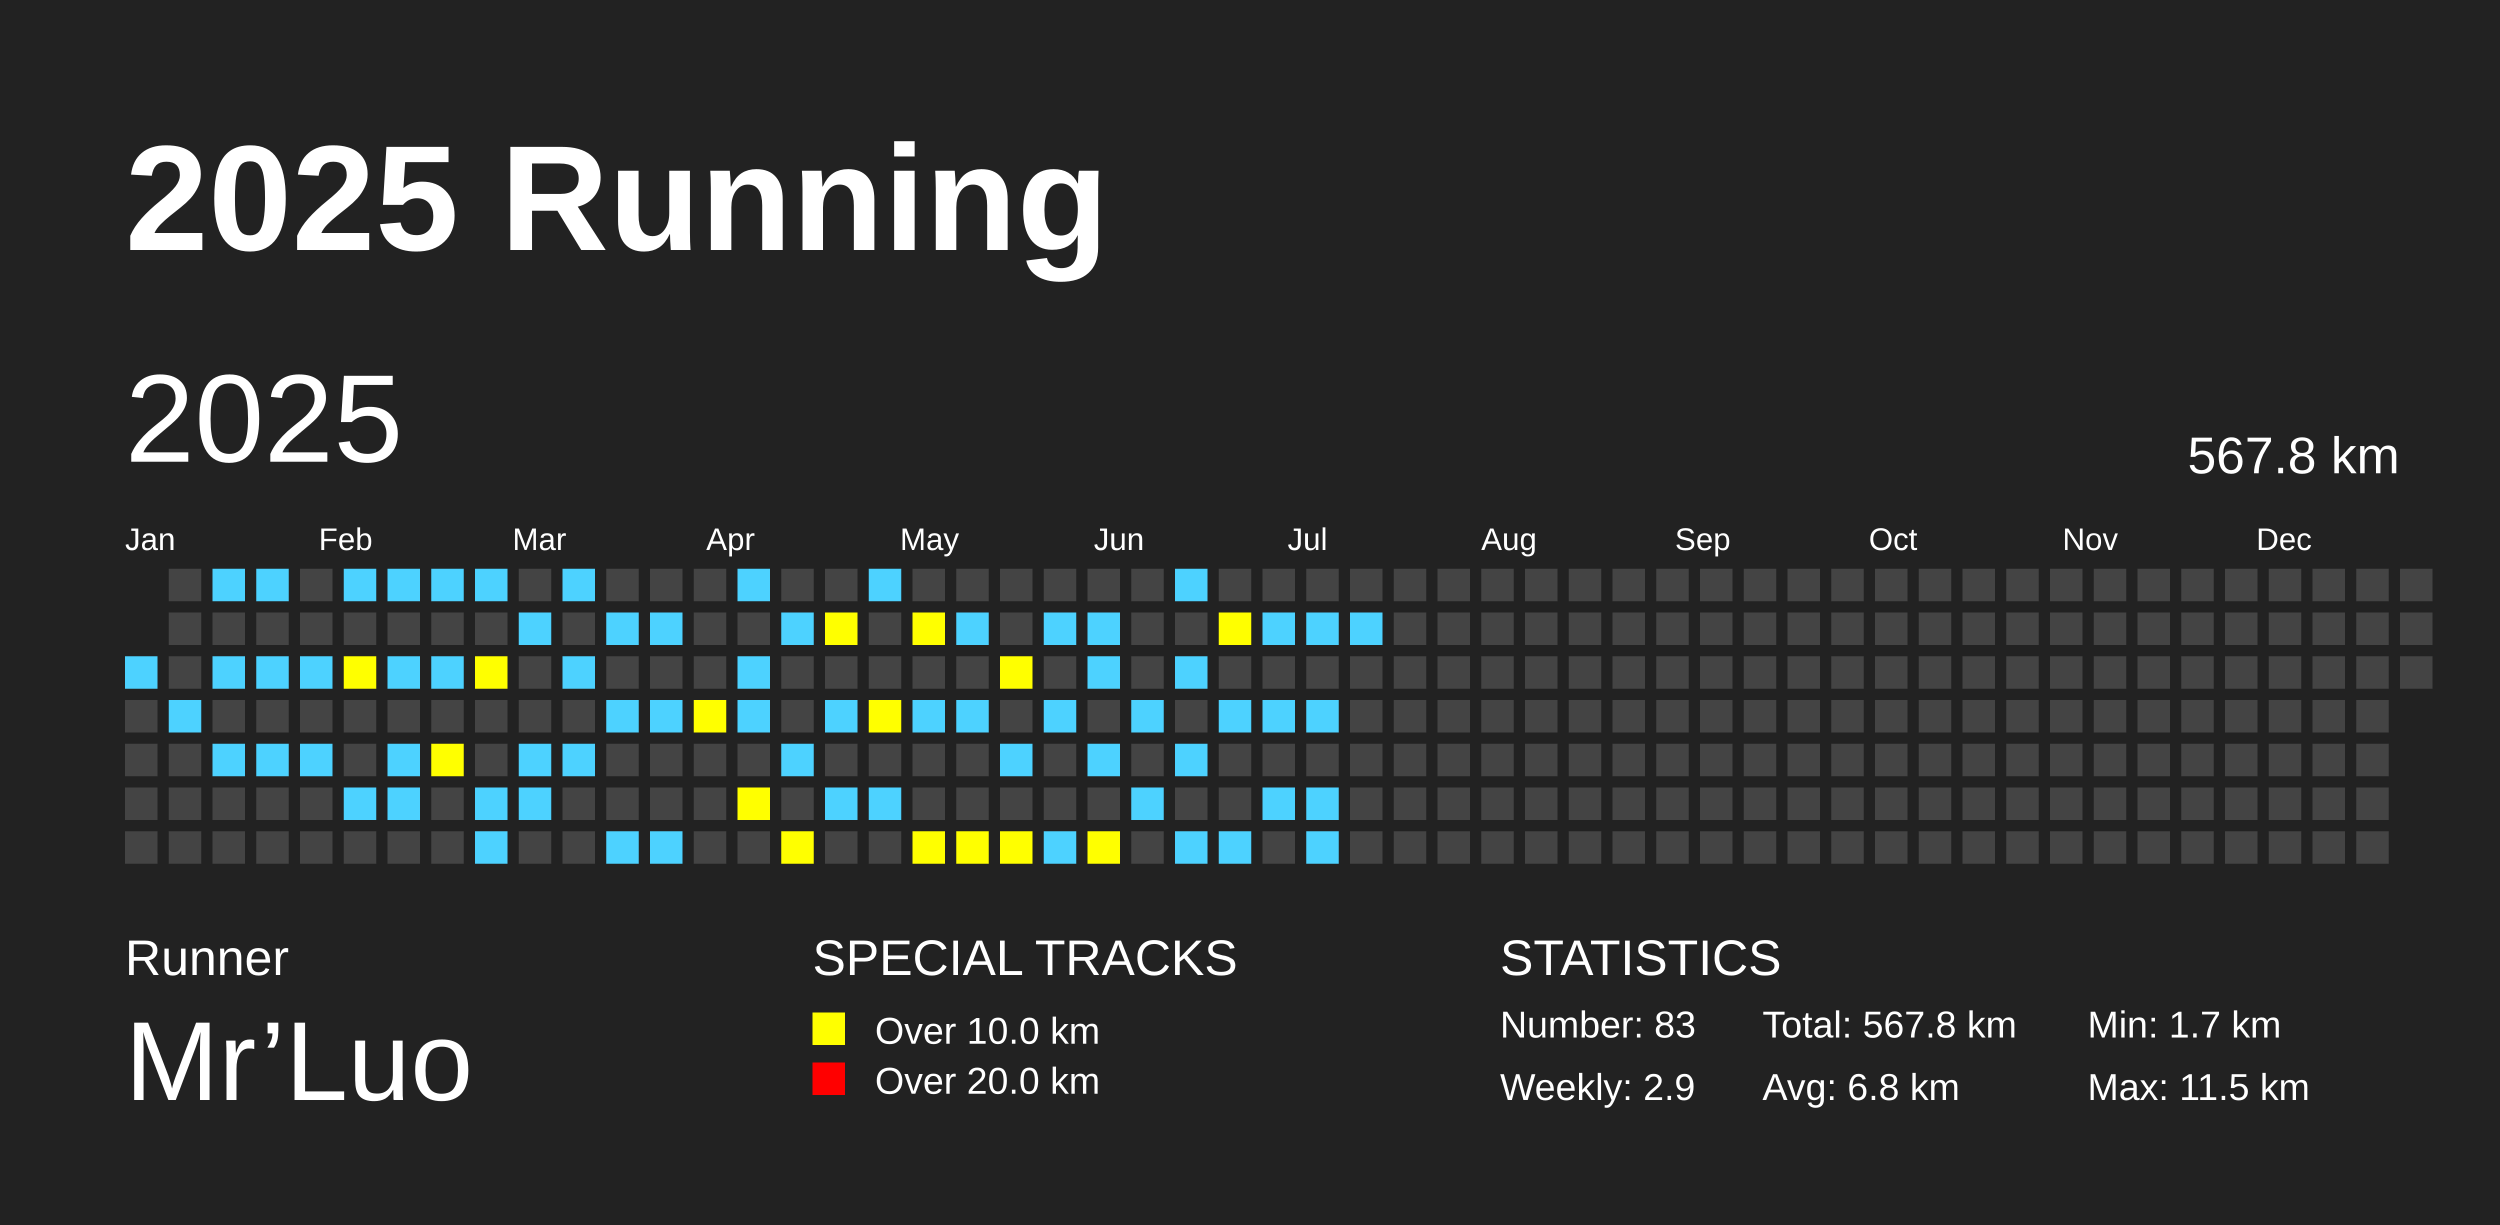
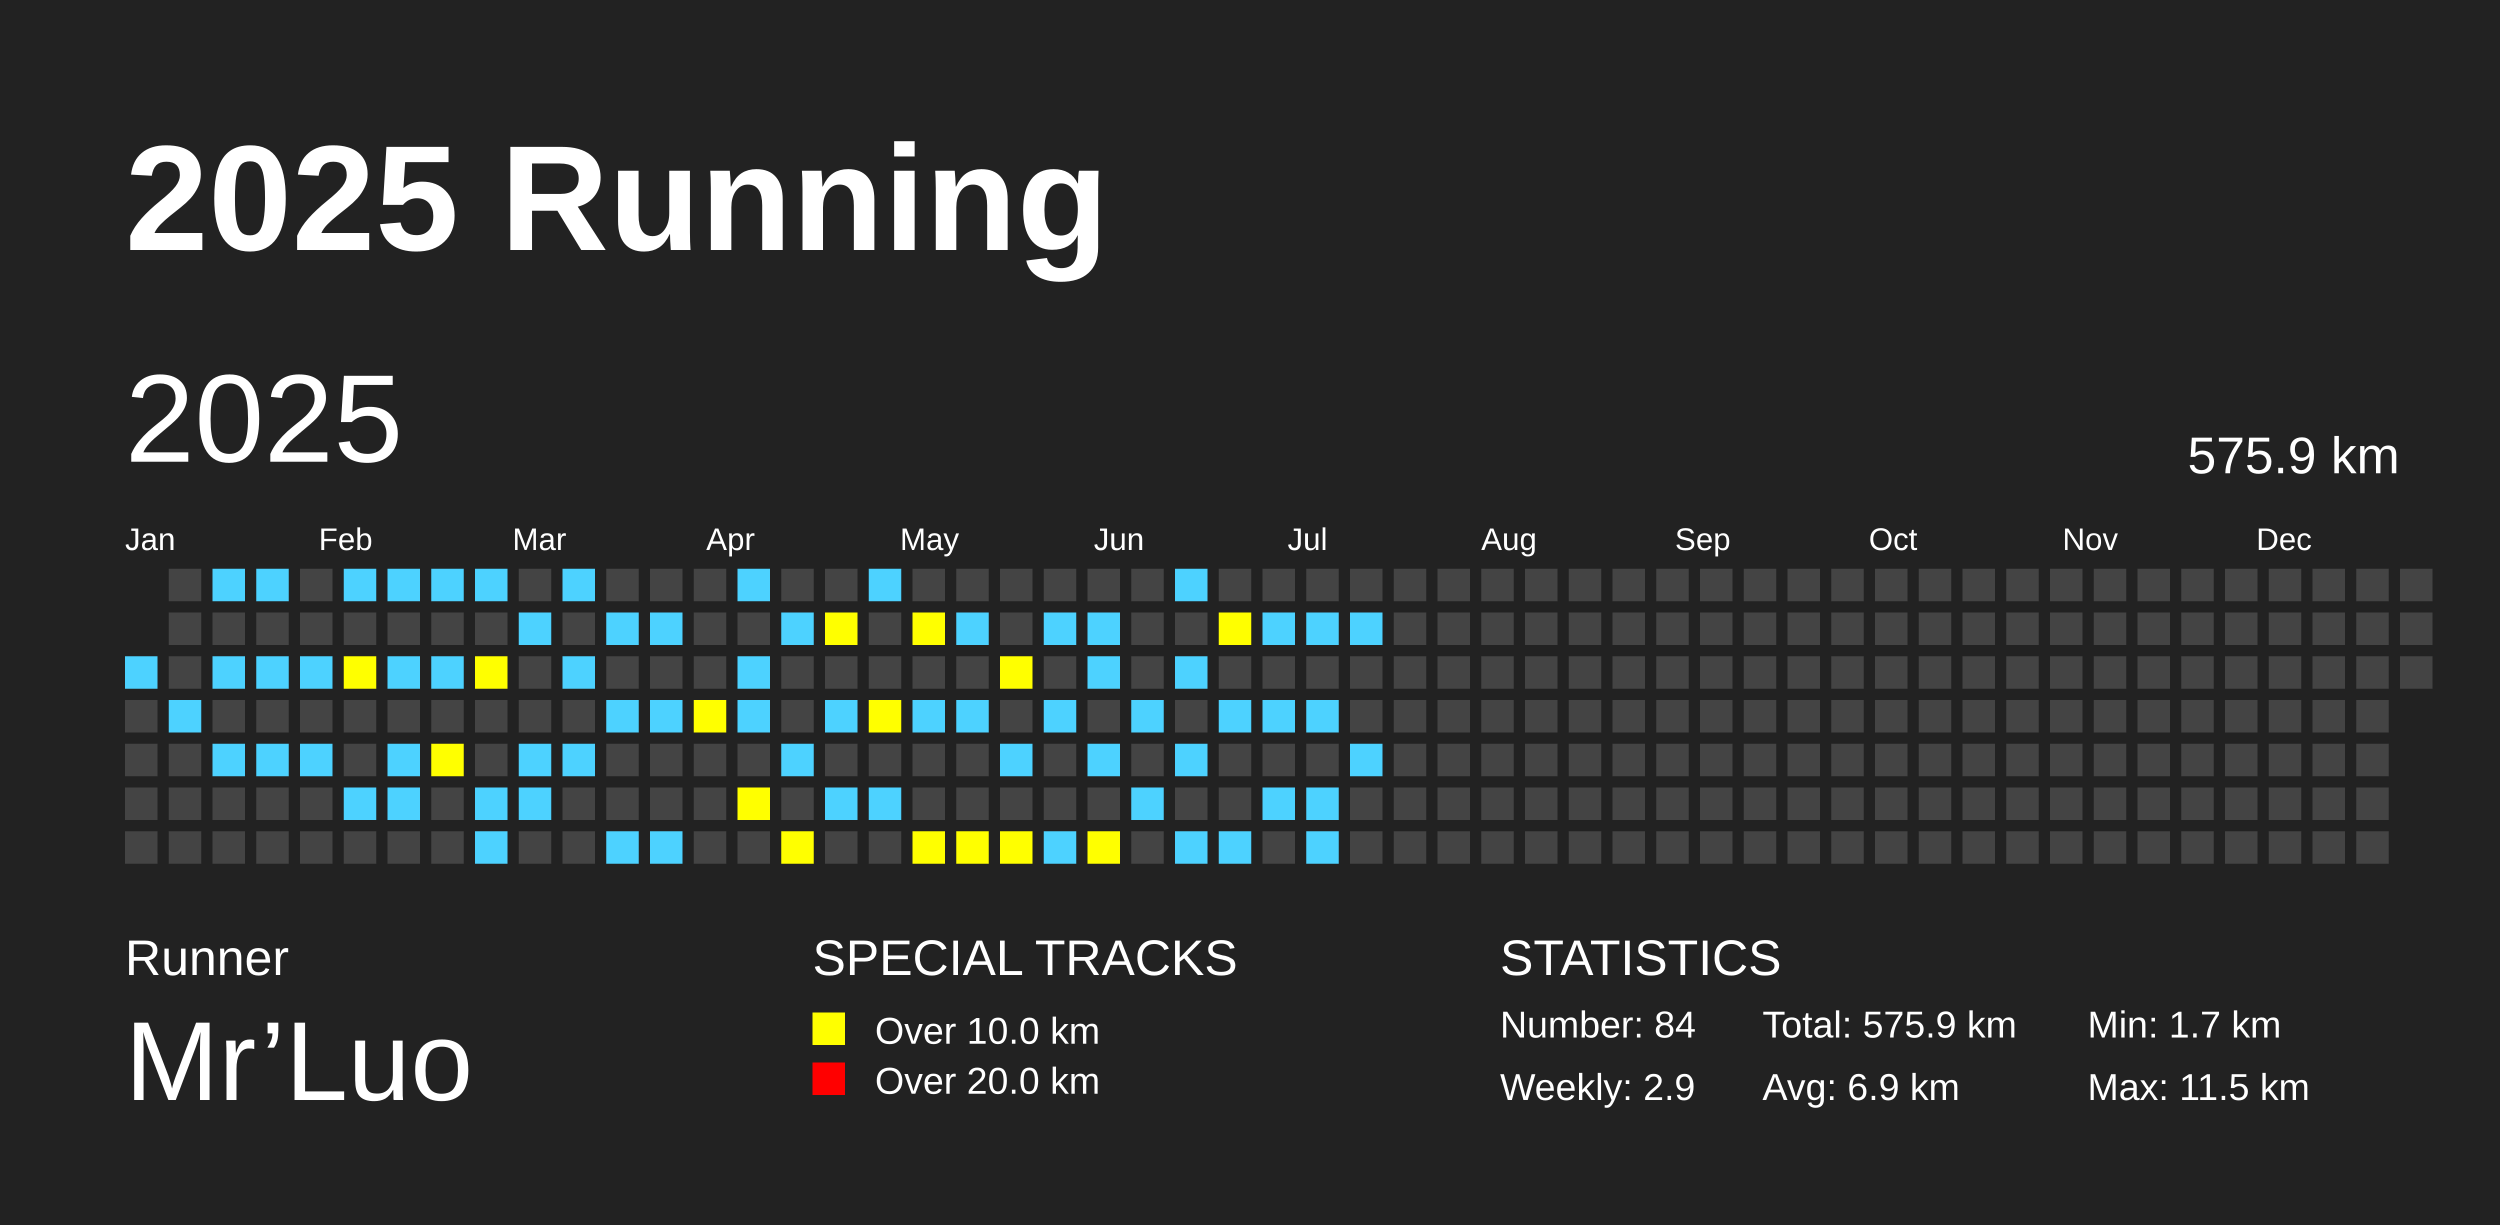
<svg xmlns="http://www.w3.org/2000/svg" baseProfile="full" height="98mm" version="1.1" viewBox="0,0,200,98" width="200mm">
  <defs />
  <rect fill="#222222" height="98" width="200" x="0" y="0" />
  <text fill="#FFFFFF" style="font-size:12px; font-family:Arial; font-weight:bold;" x="10" y="20">2025 Running</text>
  <text fill="#FFFFFF" style="font-size:4px; font-family:Arial" x="10" y="78">Runner</text>
  <text fill="#FFFFFF" style="font-size:9px; font-family:Arial" x="10" y="88">Mr’Luo</text>
  <text fill="#FFFFFF" style="font-size:4px; font-family:Arial" x="65" y="78">SPECIAL TRACKS</text>
  <rect fill="yellow" height="2.6" width="2.6" x="65" y="81" />
  <text fill="#FFFFFF" style="font-size:3px; font-family:Arial" x="70" y="83.5">Over 10.0 km</text>
  <rect fill="red" height="2.6" width="2.6" x="65" y="85" />
  <text fill="#FFFFFF" style="font-size:3px; font-family:Arial" x="70" y="87.5">Over 20.0 km</text>
  <text fill="#FFFFFF" style="font-size:4px; font-family:Arial" x="120" y="78">STATISTICS</text>
-   <text fill="#FFFFFF" style="font-size:3px; font-family:Arial" x="120" y="83">Number: 83</text>
+   <text fill="#FFFFFF" style="font-size:3px; font-family:Arial" x="120" y="83">Number: 84</text>
  <text fill="#FFFFFF" style="font-size:3px; font-family:Arial" x="120" y="88">Weekly: 2.9</text>
-   <text fill="#FFFFFF" style="font-size:3px; font-family:Arial" x="141" y="83">Total: 567.8 km</text>
-   <text fill="#FFFFFF" style="font-size:3px; font-family:Arial" x="141" y="88">Avg: 6.8 km</text>
+   <text fill="#FFFFFF" style="font-size:3px; font-family:Arial" x="141" y="83">Total: 575.9 km</text>
+   <text fill="#FFFFFF" style="font-size:3px; font-family:Arial" x="141" y="88">Avg: 6.9 km</text>
  <text fill="#FFFFFF" style="font-size:3px; font-family:Arial" x="167" y="83">Min: 1.7 km</text>
  <text fill="#FFFFFF" style="font-size:3px; font-family:Arial" x="167" y="88">Max: 11.5 km</text>
  <text dominant-baseline="hanging" fill="#FFFFFF" style="font-size:10.0px; font-family:Arial;" x="10" y="30">2025</text>
-   <text dominant-baseline="hanging" fill="#FFFFFF" style="font-size:4.125px; font-family:Arial;" x="175" y="35">567.8 km</text>
+   <text dominant-baseline="hanging" fill="#FFFFFF" style="font-size:4.125px; font-family:Arial;" x="175" y="35">575.9 km</text>
  <text fill="#FFFFFF" style="font-size:2.5px; font-family:Arial" x="10.0" y="44">Jan</text>
  <text fill="#FFFFFF" style="font-size:2.5px; font-family:Arial" x="25.5" y="44">Feb</text>
  <text fill="#FFFFFF" style="font-size:2.5px; font-family:Arial" x="41.0" y="44">Mar</text>
  <text fill="#FFFFFF" style="font-size:2.5px; font-family:Arial" x="56.5" y="44">Apr</text>
  <text fill="#FFFFFF" style="font-size:2.5px; font-family:Arial" x="72.0" y="44">May</text>
  <text fill="#FFFFFF" style="font-size:2.5px; font-family:Arial" x="87.5" y="44">Jun</text>
  <text fill="#FFFFFF" style="font-size:2.5px; font-family:Arial" x="103.0" y="44">Jul</text>
  <text fill="#FFFFFF" style="font-size:2.5px; font-family:Arial" x="118.5" y="44">Aug</text>
  <text fill="#FFFFFF" style="font-size:2.5px; font-family:Arial" x="134.0" y="44">Sep</text>
  <text fill="#FFFFFF" style="font-size:2.5px; font-family:Arial" x="149.5" y="44">Oct</text>
  <text fill="#FFFFFF" style="font-size:2.5px; font-family:Arial" x="165.0" y="44">Nov</text>
  <text fill="#FFFFFF" style="font-size:2.5px; font-family:Arial" x="180.5" y="44">Dec</text>
  <rect fill="#4DD2FF" height="2.6" width="2.6" x="10.0" y="52.5" />
  <rect fill="#444444" height="2.6" width="2.6" x="10.0" y="56.0" />
  <rect fill="#444444" height="2.6" width="2.6" x="10.0" y="59.5" />
  <rect fill="#444444" height="2.6" width="2.6" x="10.0" y="63.0" />
  <rect fill="#444444" height="2.6" width="2.6" x="10.0" y="66.5" />
  <rect fill="#444444" height="2.6" width="2.6" x="13.5" y="45.5" />
  <rect fill="#444444" height="2.6" width="2.6" x="13.5" y="49.0" />
  <rect fill="#444444" height="2.6" width="2.6" x="13.5" y="52.5" />
  <rect fill="#4DD2FF" height="2.6" width="2.6" x="13.5" y="56.0" />
  <rect fill="#444444" height="2.6" width="2.6" x="13.5" y="59.5" />
  <rect fill="#444444" height="2.6" width="2.6" x="13.5" y="63.0" />
  <rect fill="#444444" height="2.6" width="2.6" x="13.5" y="66.5" />
  <rect fill="#4DD2FF" height="2.6" width="2.6" x="17.0" y="45.5" />
  <rect fill="#444444" height="2.6" width="2.6" x="17.0" y="49.0" />
  <rect fill="#4DD2FF" height="2.6" width="2.6" x="17.0" y="52.5" />
  <rect fill="#444444" height="2.6" width="2.6" x="17.0" y="56.0" />
  <rect fill="#4DD2FF" height="2.6" width="2.6" x="17.0" y="59.5" />
  <rect fill="#444444" height="2.6" width="2.6" x="17.0" y="63.0" />
  <rect fill="#444444" height="2.6" width="2.6" x="17.0" y="66.5" />
  <rect fill="#4DD2FF" height="2.6" width="2.6" x="20.5" y="45.5" />
  <rect fill="#444444" height="2.6" width="2.6" x="20.5" y="49.0" />
  <rect fill="#4DD2FF" height="2.6" width="2.6" x="20.5" y="52.5" />
  <rect fill="#444444" height="2.6" width="2.6" x="20.5" y="56.0" />
  <rect fill="#4DD2FF" height="2.6" width="2.6" x="20.5" y="59.5" />
  <rect fill="#444444" height="2.6" width="2.6" x="20.5" y="63.0" />
  <rect fill="#444444" height="2.6" width="2.6" x="20.5" y="66.5" />
  <rect fill="#444444" height="2.6" width="2.6" x="24.0" y="45.5" />
  <rect fill="#444444" height="2.6" width="2.6" x="24.0" y="49.0" />
  <rect fill="#4DD2FF" height="2.6" width="2.6" x="24.0" y="52.5" />
  <rect fill="#444444" height="2.6" width="2.6" x="24.0" y="56.0" />
  <rect fill="#4DD2FF" height="2.6" width="2.6" x="24.0" y="59.5" />
  <rect fill="#444444" height="2.6" width="2.6" x="24.0" y="63.0" />
  <rect fill="#444444" height="2.6" width="2.6" x="24.0" y="66.5" />
  <rect fill="#4DD2FF" height="2.6" width="2.6" x="27.5" y="45.5" />
  <rect fill="#444444" height="2.6" width="2.6" x="27.5" y="49.0" />
  <rect fill="yellow" height="2.6" width="2.6" x="27.5" y="52.5" />
  <rect fill="#444444" height="2.6" width="2.6" x="27.5" y="56.0" />
  <rect fill="#444444" height="2.6" width="2.6" x="27.5" y="59.5" />
  <rect fill="#4DD2FF" height="2.6" width="2.6" x="27.5" y="63.0" />
  <rect fill="#444444" height="2.6" width="2.6" x="27.5" y="66.5" />
  <rect fill="#4DD2FF" height="2.6" width="2.6" x="31.0" y="45.5" />
  <rect fill="#444444" height="2.6" width="2.6" x="31.0" y="49.0" />
  <rect fill="#4DD2FF" height="2.6" width="2.6" x="31.0" y="52.5" />
  <rect fill="#444444" height="2.6" width="2.6" x="31.0" y="56.0" />
  <rect fill="#4DD2FF" height="2.6" width="2.6" x="31.0" y="59.5" />
  <rect fill="#4DD2FF" height="2.6" width="2.6" x="31.0" y="63.0" />
  <rect fill="#444444" height="2.6" width="2.6" x="31.0" y="66.5" />
  <rect fill="#4DD2FF" height="2.6" width="2.6" x="34.5" y="45.5" />
  <rect fill="#444444" height="2.6" width="2.6" x="34.5" y="49.0" />
  <rect fill="#4DD2FF" height="2.6" width="2.6" x="34.5" y="52.5" />
  <rect fill="#444444" height="2.6" width="2.6" x="34.5" y="56.0" />
  <rect fill="yellow" height="2.6" width="2.6" x="34.5" y="59.5" />
  <rect fill="#444444" height="2.6" width="2.6" x="34.5" y="63.0" />
  <rect fill="#444444" height="2.6" width="2.6" x="34.5" y="66.5" />
  <rect fill="#4DD2FF" height="2.6" width="2.6" x="38.0" y="45.5" />
  <rect fill="#444444" height="2.6" width="2.6" x="38.0" y="49.0" />
  <rect fill="yellow" height="2.6" width="2.6" x="38.0" y="52.5" />
  <rect fill="#444444" height="2.6" width="2.6" x="38.0" y="56.0" />
  <rect fill="#444444" height="2.6" width="2.6" x="38.0" y="59.5" />
  <rect fill="#4DD2FF" height="2.6" width="2.6" x="38.0" y="63.0" />
  <rect fill="#4DD2FF" height="2.6" width="2.6" x="38.0" y="66.5" />
  <rect fill="#444444" height="2.6" width="2.6" x="41.5" y="45.5" />
  <rect fill="#4DD2FF" height="2.6" width="2.6" x="41.5" y="49.0" />
  <rect fill="#444444" height="2.6" width="2.6" x="41.5" y="52.5" />
  <rect fill="#444444" height="2.6" width="2.6" x="41.5" y="56.0" />
  <rect fill="#4DD2FF" height="2.6" width="2.6" x="41.5" y="59.5" />
  <rect fill="#4DD2FF" height="2.6" width="2.6" x="41.5" y="63.0" />
  <rect fill="#444444" height="2.6" width="2.6" x="41.5" y="66.5" />
  <rect fill="#4DD2FF" height="2.6" width="2.6" x="45.0" y="45.5" />
  <rect fill="#444444" height="2.6" width="2.6" x="45.0" y="49.0" />
  <rect fill="#4DD2FF" height="2.6" width="2.6" x="45.0" y="52.5" />
  <rect fill="#444444" height="2.6" width="2.6" x="45.0" y="56.0" />
  <rect fill="#4DD2FF" height="2.6" width="2.6" x="45.0" y="59.5" />
  <rect fill="#444444" height="2.6" width="2.6" x="45.0" y="63.0" />
  <rect fill="#444444" height="2.6" width="2.6" x="45.0" y="66.5" />
  <rect fill="#444444" height="2.6" width="2.6" x="48.5" y="45.5" />
  <rect fill="#4DD2FF" height="2.6" width="2.6" x="48.5" y="49.0" />
  <rect fill="#444444" height="2.6" width="2.6" x="48.5" y="52.5" />
  <rect fill="#4DD2FF" height="2.6" width="2.6" x="48.5" y="56.0" />
  <rect fill="#444444" height="2.6" width="2.6" x="48.5" y="59.5" />
  <rect fill="#444444" height="2.6" width="2.6" x="48.5" y="63.0" />
  <rect fill="#4DD2FF" height="2.6" width="2.6" x="48.5" y="66.5" />
  <rect fill="#444444" height="2.6" width="2.6" x="52.0" y="45.5" />
  <rect fill="#4DD2FF" height="2.6" width="2.6" x="52.0" y="49.0" />
  <rect fill="#444444" height="2.6" width="2.6" x="52.0" y="52.5" />
  <rect fill="#4DD2FF" height="2.6" width="2.6" x="52.0" y="56.0" />
  <rect fill="#444444" height="2.6" width="2.6" x="52.0" y="59.5" />
  <rect fill="#444444" height="2.6" width="2.6" x="52.0" y="63.0" />
  <rect fill="#4DD2FF" height="2.6" width="2.6" x="52.0" y="66.5" />
  <rect fill="#444444" height="2.6" width="2.6" x="55.5" y="45.5" />
  <rect fill="#444444" height="2.6" width="2.6" x="55.5" y="49.0" />
  <rect fill="#444444" height="2.6" width="2.6" x="55.5" y="52.5" />
  <rect fill="yellow" height="2.6" width="2.6" x="55.5" y="56.0" />
  <rect fill="#444444" height="2.6" width="2.6" x="55.5" y="59.5" />
  <rect fill="#444444" height="2.6" width="2.6" x="55.5" y="63.0" />
  <rect fill="#444444" height="2.6" width="2.6" x="55.5" y="66.5" />
  <rect fill="#4DD2FF" height="2.6" width="2.6" x="59.0" y="45.5" />
  <rect fill="#444444" height="2.6" width="2.6" x="59.0" y="49.0" />
  <rect fill="#4DD2FF" height="2.6" width="2.6" x="59.0" y="52.5" />
  <rect fill="#4DD2FF" height="2.6" width="2.6" x="59.0" y="56.0" />
  <rect fill="#444444" height="2.6" width="2.6" x="59.0" y="59.5" />
  <rect fill="yellow" height="2.6" width="2.6" x="59.0" y="63.0" />
  <rect fill="#444444" height="2.6" width="2.6" x="59.0" y="66.5" />
  <rect fill="#444444" height="2.6" width="2.6" x="62.5" y="45.5" />
  <rect fill="#4DD2FF" height="2.6" width="2.6" x="62.5" y="49.0" />
  <rect fill="#444444" height="2.6" width="2.6" x="62.5" y="52.5" />
  <rect fill="#444444" height="2.6" width="2.6" x="62.5" y="56.0" />
  <rect fill="#4DD2FF" height="2.6" width="2.6" x="62.5" y="59.5" />
  <rect fill="#444444" height="2.6" width="2.6" x="62.5" y="63.0" />
  <rect fill="yellow" height="2.6" width="2.6" x="62.5" y="66.5" />
  <rect fill="#444444" height="2.6" width="2.6" x="66.0" y="45.5" />
  <rect fill="yellow" height="2.6" width="2.6" x="66.0" y="49.0" />
  <rect fill="#444444" height="2.6" width="2.6" x="66.0" y="52.5" />
  <rect fill="#4DD2FF" height="2.6" width="2.6" x="66.0" y="56.0" />
  <rect fill="#444444" height="2.6" width="2.6" x="66.0" y="59.5" />
  <rect fill="#4DD2FF" height="2.6" width="2.6" x="66.0" y="63.0" />
  <rect fill="#444444" height="2.6" width="2.6" x="66.0" y="66.5" />
  <rect fill="#4DD2FF" height="2.6" width="2.6" x="69.5" y="45.5" />
  <rect fill="#444444" height="2.6" width="2.6" x="69.5" y="49.0" />
  <rect fill="#444444" height="2.6" width="2.6" x="69.5" y="52.5" />
  <rect fill="yellow" height="2.6" width="2.6" x="69.5" y="56.0" />
  <rect fill="#444444" height="2.6" width="2.6" x="69.5" y="59.5" />
  <rect fill="#4DD2FF" height="2.6" width="2.6" x="69.5" y="63.0" />
  <rect fill="#444444" height="2.6" width="2.6" x="69.5" y="66.5" />
  <rect fill="#444444" height="2.6" width="2.6" x="73.0" y="45.5" />
  <rect fill="yellow" height="2.6" width="2.6" x="73.0" y="49.0" />
  <rect fill="#444444" height="2.6" width="2.6" x="73.0" y="52.5" />
  <rect fill="#4DD2FF" height="2.6" width="2.6" x="73.0" y="56.0" />
  <rect fill="#444444" height="2.6" width="2.6" x="73.0" y="59.5" />
  <rect fill="#444444" height="2.6" width="2.6" x="73.0" y="63.0" />
  <rect fill="yellow" height="2.6" width="2.6" x="73.0" y="66.5" />
  <rect fill="#444444" height="2.6" width="2.6" x="76.5" y="45.5" />
  <rect fill="#4DD2FF" height="2.6" width="2.6" x="76.5" y="49.0" />
  <rect fill="#444444" height="2.6" width="2.6" x="76.5" y="52.5" />
  <rect fill="#4DD2FF" height="2.6" width="2.6" x="76.5" y="56.0" />
  <rect fill="#444444" height="2.6" width="2.6" x="76.5" y="59.5" />
  <rect fill="#444444" height="2.6" width="2.6" x="76.5" y="63.0" />
  <rect fill="yellow" height="2.6" width="2.6" x="76.5" y="66.5" />
  <rect fill="#444444" height="2.6" width="2.6" x="80.0" y="45.5" />
  <rect fill="#444444" height="2.6" width="2.6" x="80.0" y="49.0" />
  <rect fill="yellow" height="2.6" width="2.6" x="80.0" y="52.5" />
  <rect fill="#444444" height="2.6" width="2.6" x="80.0" y="56.0" />
  <rect fill="#4DD2FF" height="2.6" width="2.6" x="80.0" y="59.5" />
  <rect fill="#444444" height="2.6" width="2.6" x="80.0" y="63.0" />
  <rect fill="yellow" height="2.6" width="2.6" x="80.0" y="66.5" />
  <rect fill="#444444" height="2.6" width="2.6" x="83.5" y="45.5" />
  <rect fill="#4DD2FF" height="2.6" width="2.6" x="83.5" y="49.0" />
  <rect fill="#444444" height="2.6" width="2.6" x="83.5" y="52.5" />
  <rect fill="#4DD2FF" height="2.6" width="2.6" x="83.5" y="56.0" />
  <rect fill="#444444" height="2.6" width="2.6" x="83.5" y="59.5" />
  <rect fill="#444444" height="2.6" width="2.6" x="83.5" y="63.0" />
  <rect fill="#4DD2FF" height="2.6" width="2.6" x="83.5" y="66.5" />
  <rect fill="#444444" height="2.6" width="2.6" x="87.0" y="45.5" />
  <rect fill="#4DD2FF" height="2.6" width="2.6" x="87.0" y="49.0" />
  <rect fill="#4DD2FF" height="2.6" width="2.6" x="87.0" y="52.5" />
  <rect fill="#444444" height="2.6" width="2.6" x="87.0" y="56.0" />
  <rect fill="#4DD2FF" height="2.6" width="2.6" x="87.0" y="59.5" />
  <rect fill="#444444" height="2.6" width="2.6" x="87.0" y="63.0" />
  <rect fill="yellow" height="2.6" width="2.6" x="87.0" y="66.5" />
  <rect fill="#444444" height="2.6" width="2.6" x="90.5" y="45.5" />
  <rect fill="#444444" height="2.6" width="2.6" x="90.5" y="49.0" />
  <rect fill="#444444" height="2.6" width="2.6" x="90.5" y="52.5" />
  <rect fill="#4DD2FF" height="2.6" width="2.6" x="90.5" y="56.0" />
  <rect fill="#444444" height="2.6" width="2.6" x="90.5" y="59.5" />
  <rect fill="#4DD2FF" height="2.6" width="2.6" x="90.5" y="63.0" />
  <rect fill="#444444" height="2.6" width="2.6" x="90.5" y="66.5" />
  <rect fill="#4DD2FF" height="2.6" width="2.6" x="94.0" y="45.5" />
  <rect fill="#444444" height="2.6" width="2.6" x="94.0" y="49.0" />
  <rect fill="#4DD2FF" height="2.6" width="2.6" x="94.0" y="52.5" />
  <rect fill="#444444" height="2.6" width="2.6" x="94.0" y="56.0" />
  <rect fill="#4DD2FF" height="2.6" width="2.6" x="94.0" y="59.5" />
  <rect fill="#444444" height="2.6" width="2.6" x="94.0" y="63.0" />
  <rect fill="#4DD2FF" height="2.6" width="2.6" x="94.0" y="66.5" />
  <rect fill="#444444" height="2.6" width="2.6" x="97.5" y="45.5" />
  <rect fill="yellow" height="2.6" width="2.6" x="97.5" y="49.0" />
  <rect fill="#444444" height="2.6" width="2.6" x="97.5" y="52.5" />
  <rect fill="#4DD2FF" height="2.6" width="2.6" x="97.5" y="56.0" />
  <rect fill="#444444" height="2.6" width="2.6" x="97.5" y="59.5" />
  <rect fill="#444444" height="2.6" width="2.6" x="97.5" y="63.0" />
  <rect fill="#4DD2FF" height="2.6" width="2.6" x="97.5" y="66.5" />
  <rect fill="#444444" height="2.6" width="2.6" x="101.0" y="45.5" />
  <rect fill="#4DD2FF" height="2.6" width="2.6" x="101.0" y="49.0" />
  <rect fill="#444444" height="2.6" width="2.6" x="101.0" y="52.5" />
  <rect fill="#4DD2FF" height="2.6" width="2.6" x="101.0" y="56.0" />
  <rect fill="#444444" height="2.6" width="2.6" x="101.0" y="59.5" />
  <rect fill="#4DD2FF" height="2.6" width="2.6" x="101.0" y="63.0" />
  <rect fill="#444444" height="2.6" width="2.6" x="101.0" y="66.5" />
  <rect fill="#444444" height="2.6" width="2.6" x="104.5" y="45.5" />
  <rect fill="#4DD2FF" height="2.6" width="2.6" x="104.5" y="49.0" />
  <rect fill="#444444" height="2.6" width="2.6" x="104.5" y="52.5" />
  <rect fill="#4DD2FF" height="2.6" width="2.6" x="104.5" y="56.0" />
  <rect fill="#444444" height="2.6" width="2.6" x="104.5" y="59.5" />
  <rect fill="#4DD2FF" height="2.6" width="2.6" x="104.5" y="63.0" />
  <rect fill="#4DD2FF" height="2.6" width="2.6" x="104.5" y="66.5" />
  <rect fill="#444444" height="2.6" width="2.6" x="108.0" y="45.5" />
  <rect fill="#4DD2FF" height="2.6" width="2.6" x="108.0" y="49.0" />
  <rect fill="#444444" height="2.6" width="2.6" x="108.0" y="52.5" />
  <rect fill="#444444" height="2.6" width="2.6" x="108.0" y="56.0" />
-   <rect fill="#444444" height="2.6" width="2.6" x="108.0" y="59.5" />
+   <rect fill="#4DD2FF" height="2.6" width="2.6" x="108.0" y="59.5" />
  <rect fill="#444444" height="2.6" width="2.6" x="108.0" y="63.0" />
  <rect fill="#444444" height="2.6" width="2.6" x="108.0" y="66.5" />
  <rect fill="#444444" height="2.6" width="2.6" x="111.5" y="45.5" />
  <rect fill="#444444" height="2.6" width="2.6" x="111.5" y="49.0" />
  <rect fill="#444444" height="2.6" width="2.6" x="111.5" y="52.5" />
  <rect fill="#444444" height="2.6" width="2.6" x="111.5" y="56.0" />
  <rect fill="#444444" height="2.6" width="2.6" x="111.5" y="59.5" />
  <rect fill="#444444" height="2.6" width="2.6" x="111.5" y="63.0" />
  <rect fill="#444444" height="2.6" width="2.6" x="111.5" y="66.5" />
  <rect fill="#444444" height="2.6" width="2.6" x="115.0" y="45.5" />
  <rect fill="#444444" height="2.6" width="2.6" x="115.0" y="49.0" />
  <rect fill="#444444" height="2.6" width="2.6" x="115.0" y="52.5" />
  <rect fill="#444444" height="2.6" width="2.6" x="115.0" y="56.0" />
  <rect fill="#444444" height="2.6" width="2.6" x="115.0" y="59.5" />
  <rect fill="#444444" height="2.6" width="2.6" x="115.0" y="63.0" />
  <rect fill="#444444" height="2.6" width="2.6" x="115.0" y="66.5" />
  <rect fill="#444444" height="2.6" width="2.6" x="118.5" y="45.5" />
  <rect fill="#444444" height="2.6" width="2.6" x="118.5" y="49.0" />
  <rect fill="#444444" height="2.6" width="2.6" x="118.5" y="52.5" />
  <rect fill="#444444" height="2.6" width="2.6" x="118.5" y="56.0" />
  <rect fill="#444444" height="2.6" width="2.6" x="118.5" y="59.5" />
  <rect fill="#444444" height="2.6" width="2.6" x="118.5" y="63.0" />
  <rect fill="#444444" height="2.6" width="2.6" x="118.5" y="66.5" />
  <rect fill="#444444" height="2.6" width="2.6" x="122.0" y="45.5" />
  <rect fill="#444444" height="2.6" width="2.6" x="122.0" y="49.0" />
  <rect fill="#444444" height="2.6" width="2.6" x="122.0" y="52.5" />
  <rect fill="#444444" height="2.6" width="2.6" x="122.0" y="56.0" />
  <rect fill="#444444" height="2.6" width="2.6" x="122.0" y="59.5" />
  <rect fill="#444444" height="2.6" width="2.6" x="122.0" y="63.0" />
  <rect fill="#444444" height="2.6" width="2.6" x="122.0" y="66.5" />
  <rect fill="#444444" height="2.6" width="2.6" x="125.5" y="45.5" />
  <rect fill="#444444" height="2.6" width="2.6" x="125.5" y="49.0" />
  <rect fill="#444444" height="2.6" width="2.6" x="125.5" y="52.5" />
  <rect fill="#444444" height="2.6" width="2.6" x="125.5" y="56.0" />
  <rect fill="#444444" height="2.6" width="2.6" x="125.5" y="59.5" />
  <rect fill="#444444" height="2.6" width="2.6" x="125.5" y="63.0" />
  <rect fill="#444444" height="2.6" width="2.6" x="125.5" y="66.5" />
  <rect fill="#444444" height="2.6" width="2.6" x="129.0" y="45.5" />
  <rect fill="#444444" height="2.6" width="2.6" x="129.0" y="49.0" />
  <rect fill="#444444" height="2.6" width="2.6" x="129.0" y="52.5" />
  <rect fill="#444444" height="2.6" width="2.6" x="129.0" y="56.0" />
  <rect fill="#444444" height="2.6" width="2.6" x="129.0" y="59.5" />
  <rect fill="#444444" height="2.6" width="2.6" x="129.0" y="63.0" />
  <rect fill="#444444" height="2.6" width="2.6" x="129.0" y="66.5" />
  <rect fill="#444444" height="2.6" width="2.6" x="132.5" y="45.5" />
  <rect fill="#444444" height="2.6" width="2.6" x="132.5" y="49.0" />
  <rect fill="#444444" height="2.6" width="2.6" x="132.5" y="52.5" />
  <rect fill="#444444" height="2.6" width="2.6" x="132.5" y="56.0" />
  <rect fill="#444444" height="2.6" width="2.6" x="132.5" y="59.5" />
  <rect fill="#444444" height="2.6" width="2.6" x="132.5" y="63.0" />
  <rect fill="#444444" height="2.6" width="2.6" x="132.5" y="66.5" />
  <rect fill="#444444" height="2.6" width="2.6" x="136.0" y="45.5" />
  <rect fill="#444444" height="2.6" width="2.6" x="136.0" y="49.0" />
  <rect fill="#444444" height="2.6" width="2.6" x="136.0" y="52.5" />
  <rect fill="#444444" height="2.6" width="2.6" x="136.0" y="56.0" />
  <rect fill="#444444" height="2.6" width="2.6" x="136.0" y="59.5" />
  <rect fill="#444444" height="2.6" width="2.6" x="136.0" y="63.0" />
  <rect fill="#444444" height="2.6" width="2.6" x="136.0" y="66.5" />
  <rect fill="#444444" height="2.6" width="2.6" x="139.5" y="45.5" />
  <rect fill="#444444" height="2.6" width="2.6" x="139.5" y="49.0" />
  <rect fill="#444444" height="2.6" width="2.6" x="139.5" y="52.5" />
  <rect fill="#444444" height="2.6" width="2.6" x="139.5" y="56.0" />
  <rect fill="#444444" height="2.6" width="2.6" x="139.5" y="59.5" />
  <rect fill="#444444" height="2.6" width="2.6" x="139.5" y="63.0" />
  <rect fill="#444444" height="2.6" width="2.6" x="139.5" y="66.5" />
  <rect fill="#444444" height="2.6" width="2.6" x="143.0" y="45.5" />
  <rect fill="#444444" height="2.6" width="2.6" x="143.0" y="49.0" />
  <rect fill="#444444" height="2.6" width="2.6" x="143.0" y="52.5" />
  <rect fill="#444444" height="2.6" width="2.6" x="143.0" y="56.0" />
  <rect fill="#444444" height="2.6" width="2.6" x="143.0" y="59.5" />
  <rect fill="#444444" height="2.6" width="2.6" x="143.0" y="63.0" />
  <rect fill="#444444" height="2.6" width="2.6" x="143.0" y="66.5" />
  <rect fill="#444444" height="2.6" width="2.6" x="146.5" y="45.5" />
  <rect fill="#444444" height="2.6" width="2.6" x="146.5" y="49.0" />
  <rect fill="#444444" height="2.6" width="2.6" x="146.5" y="52.5" />
  <rect fill="#444444" height="2.6" width="2.6" x="146.5" y="56.0" />
  <rect fill="#444444" height="2.6" width="2.6" x="146.5" y="59.5" />
  <rect fill="#444444" height="2.6" width="2.6" x="146.5" y="63.0" />
  <rect fill="#444444" height="2.6" width="2.6" x="146.5" y="66.5" />
  <rect fill="#444444" height="2.6" width="2.6" x="150.0" y="45.5" />
  <rect fill="#444444" height="2.6" width="2.6" x="150.0" y="49.0" />
  <rect fill="#444444" height="2.6" width="2.6" x="150.0" y="52.5" />
  <rect fill="#444444" height="2.6" width="2.6" x="150.0" y="56.0" />
  <rect fill="#444444" height="2.6" width="2.6" x="150.0" y="59.5" />
  <rect fill="#444444" height="2.6" width="2.6" x="150.0" y="63.0" />
  <rect fill="#444444" height="2.6" width="2.6" x="150.0" y="66.5" />
  <rect fill="#444444" height="2.6" width="2.6" x="153.5" y="45.5" />
  <rect fill="#444444" height="2.6" width="2.6" x="153.5" y="49.0" />
  <rect fill="#444444" height="2.6" width="2.6" x="153.5" y="52.5" />
  <rect fill="#444444" height="2.6" width="2.6" x="153.5" y="56.0" />
  <rect fill="#444444" height="2.6" width="2.6" x="153.5" y="59.5" />
  <rect fill="#444444" height="2.6" width="2.6" x="153.5" y="63.0" />
  <rect fill="#444444" height="2.6" width="2.6" x="153.5" y="66.5" />
  <rect fill="#444444" height="2.6" width="2.6" x="157.0" y="45.5" />
  <rect fill="#444444" height="2.6" width="2.6" x="157.0" y="49.0" />
  <rect fill="#444444" height="2.6" width="2.6" x="157.0" y="52.5" />
  <rect fill="#444444" height="2.6" width="2.6" x="157.0" y="56.0" />
  <rect fill="#444444" height="2.6" width="2.6" x="157.0" y="59.5" />
  <rect fill="#444444" height="2.6" width="2.6" x="157.0" y="63.0" />
  <rect fill="#444444" height="2.6" width="2.6" x="157.0" y="66.5" />
  <rect fill="#444444" height="2.6" width="2.6" x="160.5" y="45.5" />
  <rect fill="#444444" height="2.6" width="2.6" x="160.5" y="49.0" />
  <rect fill="#444444" height="2.6" width="2.6" x="160.5" y="52.5" />
  <rect fill="#444444" height="2.6" width="2.6" x="160.5" y="56.0" />
  <rect fill="#444444" height="2.6" width="2.6" x="160.5" y="59.5" />
  <rect fill="#444444" height="2.6" width="2.6" x="160.5" y="63.0" />
  <rect fill="#444444" height="2.6" width="2.6" x="160.5" y="66.5" />
  <rect fill="#444444" height="2.6" width="2.6" x="164.0" y="45.5" />
  <rect fill="#444444" height="2.6" width="2.6" x="164.0" y="49.0" />
  <rect fill="#444444" height="2.6" width="2.6" x="164.0" y="52.5" />
  <rect fill="#444444" height="2.6" width="2.6" x="164.0" y="56.0" />
  <rect fill="#444444" height="2.6" width="2.6" x="164.0" y="59.5" />
  <rect fill="#444444" height="2.6" width="2.6" x="164.0" y="63.0" />
  <rect fill="#444444" height="2.6" width="2.6" x="164.0" y="66.5" />
  <rect fill="#444444" height="2.6" width="2.6" x="167.5" y="45.5" />
  <rect fill="#444444" height="2.6" width="2.6" x="167.5" y="49.0" />
  <rect fill="#444444" height="2.6" width="2.6" x="167.5" y="52.5" />
  <rect fill="#444444" height="2.6" width="2.6" x="167.5" y="56.0" />
  <rect fill="#444444" height="2.6" width="2.6" x="167.5" y="59.5" />
  <rect fill="#444444" height="2.6" width="2.6" x="167.5" y="63.0" />
  <rect fill="#444444" height="2.6" width="2.6" x="167.5" y="66.5" />
  <rect fill="#444444" height="2.6" width="2.6" x="171.0" y="45.5" />
  <rect fill="#444444" height="2.6" width="2.6" x="171.0" y="49.0" />
  <rect fill="#444444" height="2.6" width="2.6" x="171.0" y="52.5" />
  <rect fill="#444444" height="2.6" width="2.6" x="171.0" y="56.0" />
  <rect fill="#444444" height="2.6" width="2.6" x="171.0" y="59.5" />
  <rect fill="#444444" height="2.6" width="2.6" x="171.0" y="63.0" />
  <rect fill="#444444" height="2.6" width="2.6" x="171.0" y="66.5" />
  <rect fill="#444444" height="2.6" width="2.6" x="174.5" y="45.5" />
  <rect fill="#444444" height="2.6" width="2.6" x="174.5" y="49.0" />
  <rect fill="#444444" height="2.6" width="2.6" x="174.5" y="52.5" />
  <rect fill="#444444" height="2.6" width="2.6" x="174.5" y="56.0" />
  <rect fill="#444444" height="2.6" width="2.6" x="174.5" y="59.5" />
  <rect fill="#444444" height="2.6" width="2.6" x="174.5" y="63.0" />
  <rect fill="#444444" height="2.6" width="2.6" x="174.5" y="66.5" />
  <rect fill="#444444" height="2.6" width="2.6" x="178.0" y="45.5" />
  <rect fill="#444444" height="2.6" width="2.6" x="178.0" y="49.0" />
  <rect fill="#444444" height="2.6" width="2.6" x="178.0" y="52.5" />
  <rect fill="#444444" height="2.6" width="2.6" x="178.0" y="56.0" />
  <rect fill="#444444" height="2.6" width="2.6" x="178.0" y="59.5" />
  <rect fill="#444444" height="2.6" width="2.6" x="178.0" y="63.0" />
  <rect fill="#444444" height="2.6" width="2.6" x="178.0" y="66.5" />
  <rect fill="#444444" height="2.6" width="2.6" x="181.5" y="45.5" />
  <rect fill="#444444" height="2.6" width="2.6" x="181.5" y="49.0" />
  <rect fill="#444444" height="2.6" width="2.6" x="181.5" y="52.5" />
  <rect fill="#444444" height="2.6" width="2.6" x="181.5" y="56.0" />
  <rect fill="#444444" height="2.6" width="2.6" x="181.5" y="59.5" />
  <rect fill="#444444" height="2.6" width="2.6" x="181.5" y="63.0" />
  <rect fill="#444444" height="2.6" width="2.6" x="181.5" y="66.5" />
  <rect fill="#444444" height="2.6" width="2.6" x="185.0" y="45.5" />
  <rect fill="#444444" height="2.6" width="2.6" x="185.0" y="49.0" />
  <rect fill="#444444" height="2.6" width="2.6" x="185.0" y="52.5" />
  <rect fill="#444444" height="2.6" width="2.6" x="185.0" y="56.0" />
  <rect fill="#444444" height="2.6" width="2.6" x="185.0" y="59.5" />
  <rect fill="#444444" height="2.6" width="2.6" x="185.0" y="63.0" />
  <rect fill="#444444" height="2.6" width="2.6" x="185.0" y="66.5" />
  <rect fill="#444444" height="2.6" width="2.6" x="188.5" y="45.5" />
  <rect fill="#444444" height="2.6" width="2.6" x="188.5" y="49.0" />
  <rect fill="#444444" height="2.6" width="2.6" x="188.5" y="52.5" />
  <rect fill="#444444" height="2.6" width="2.6" x="188.5" y="56.0" />
  <rect fill="#444444" height="2.6" width="2.6" x="188.5" y="59.5" />
  <rect fill="#444444" height="2.6" width="2.6" x="188.5" y="63.0" />
  <rect fill="#444444" height="2.6" width="2.6" x="188.5" y="66.5" />
  <rect fill="#444444" height="2.6" width="2.6" x="192.0" y="45.5" />
  <rect fill="#444444" height="2.6" width="2.6" x="192.0" y="49.0" />
  <rect fill="#444444" height="2.6" width="2.6" x="192.0" y="52.5" />
</svg>
